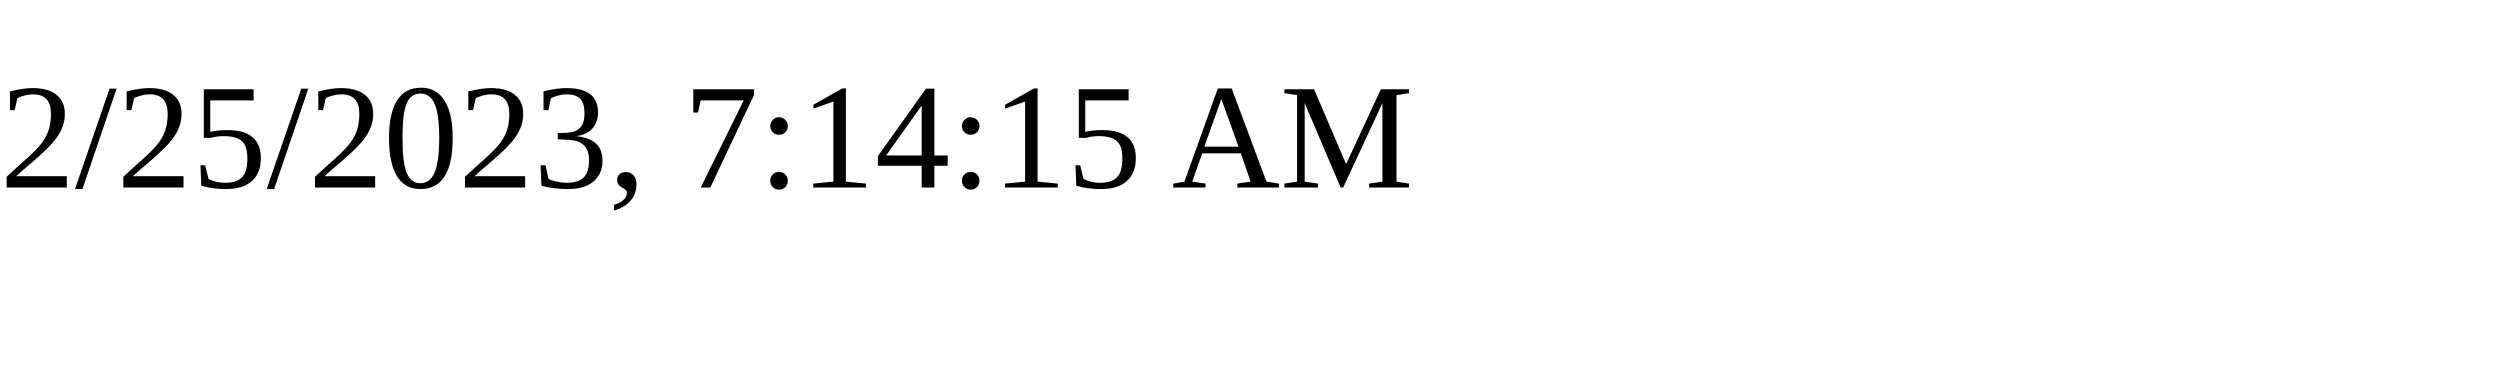
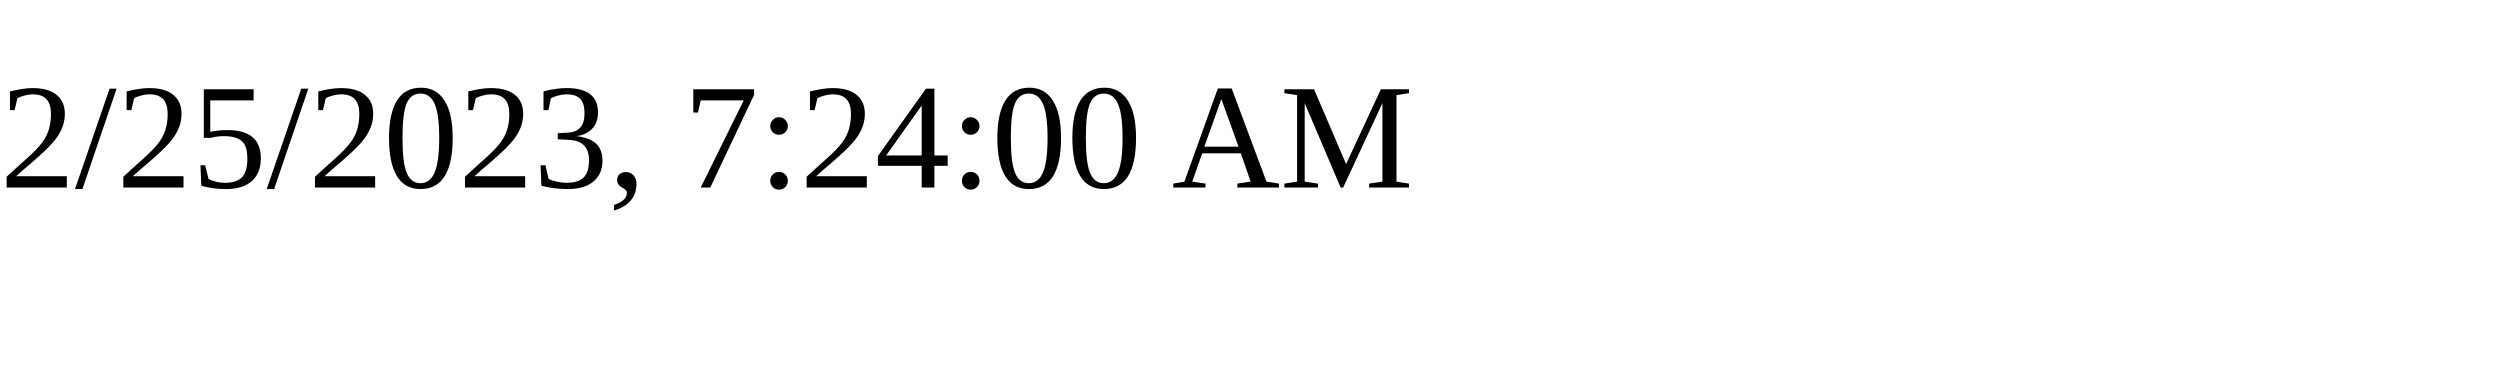
<svg xmlns="http://www.w3.org/2000/svg" height="30" width="200">
-   <text x="0" y="15">2/25/2023, 7:14:15 AM</text>
+   <text x="0" y="15">2/25/2023, 7:24:00 AM</text>
</svg>
